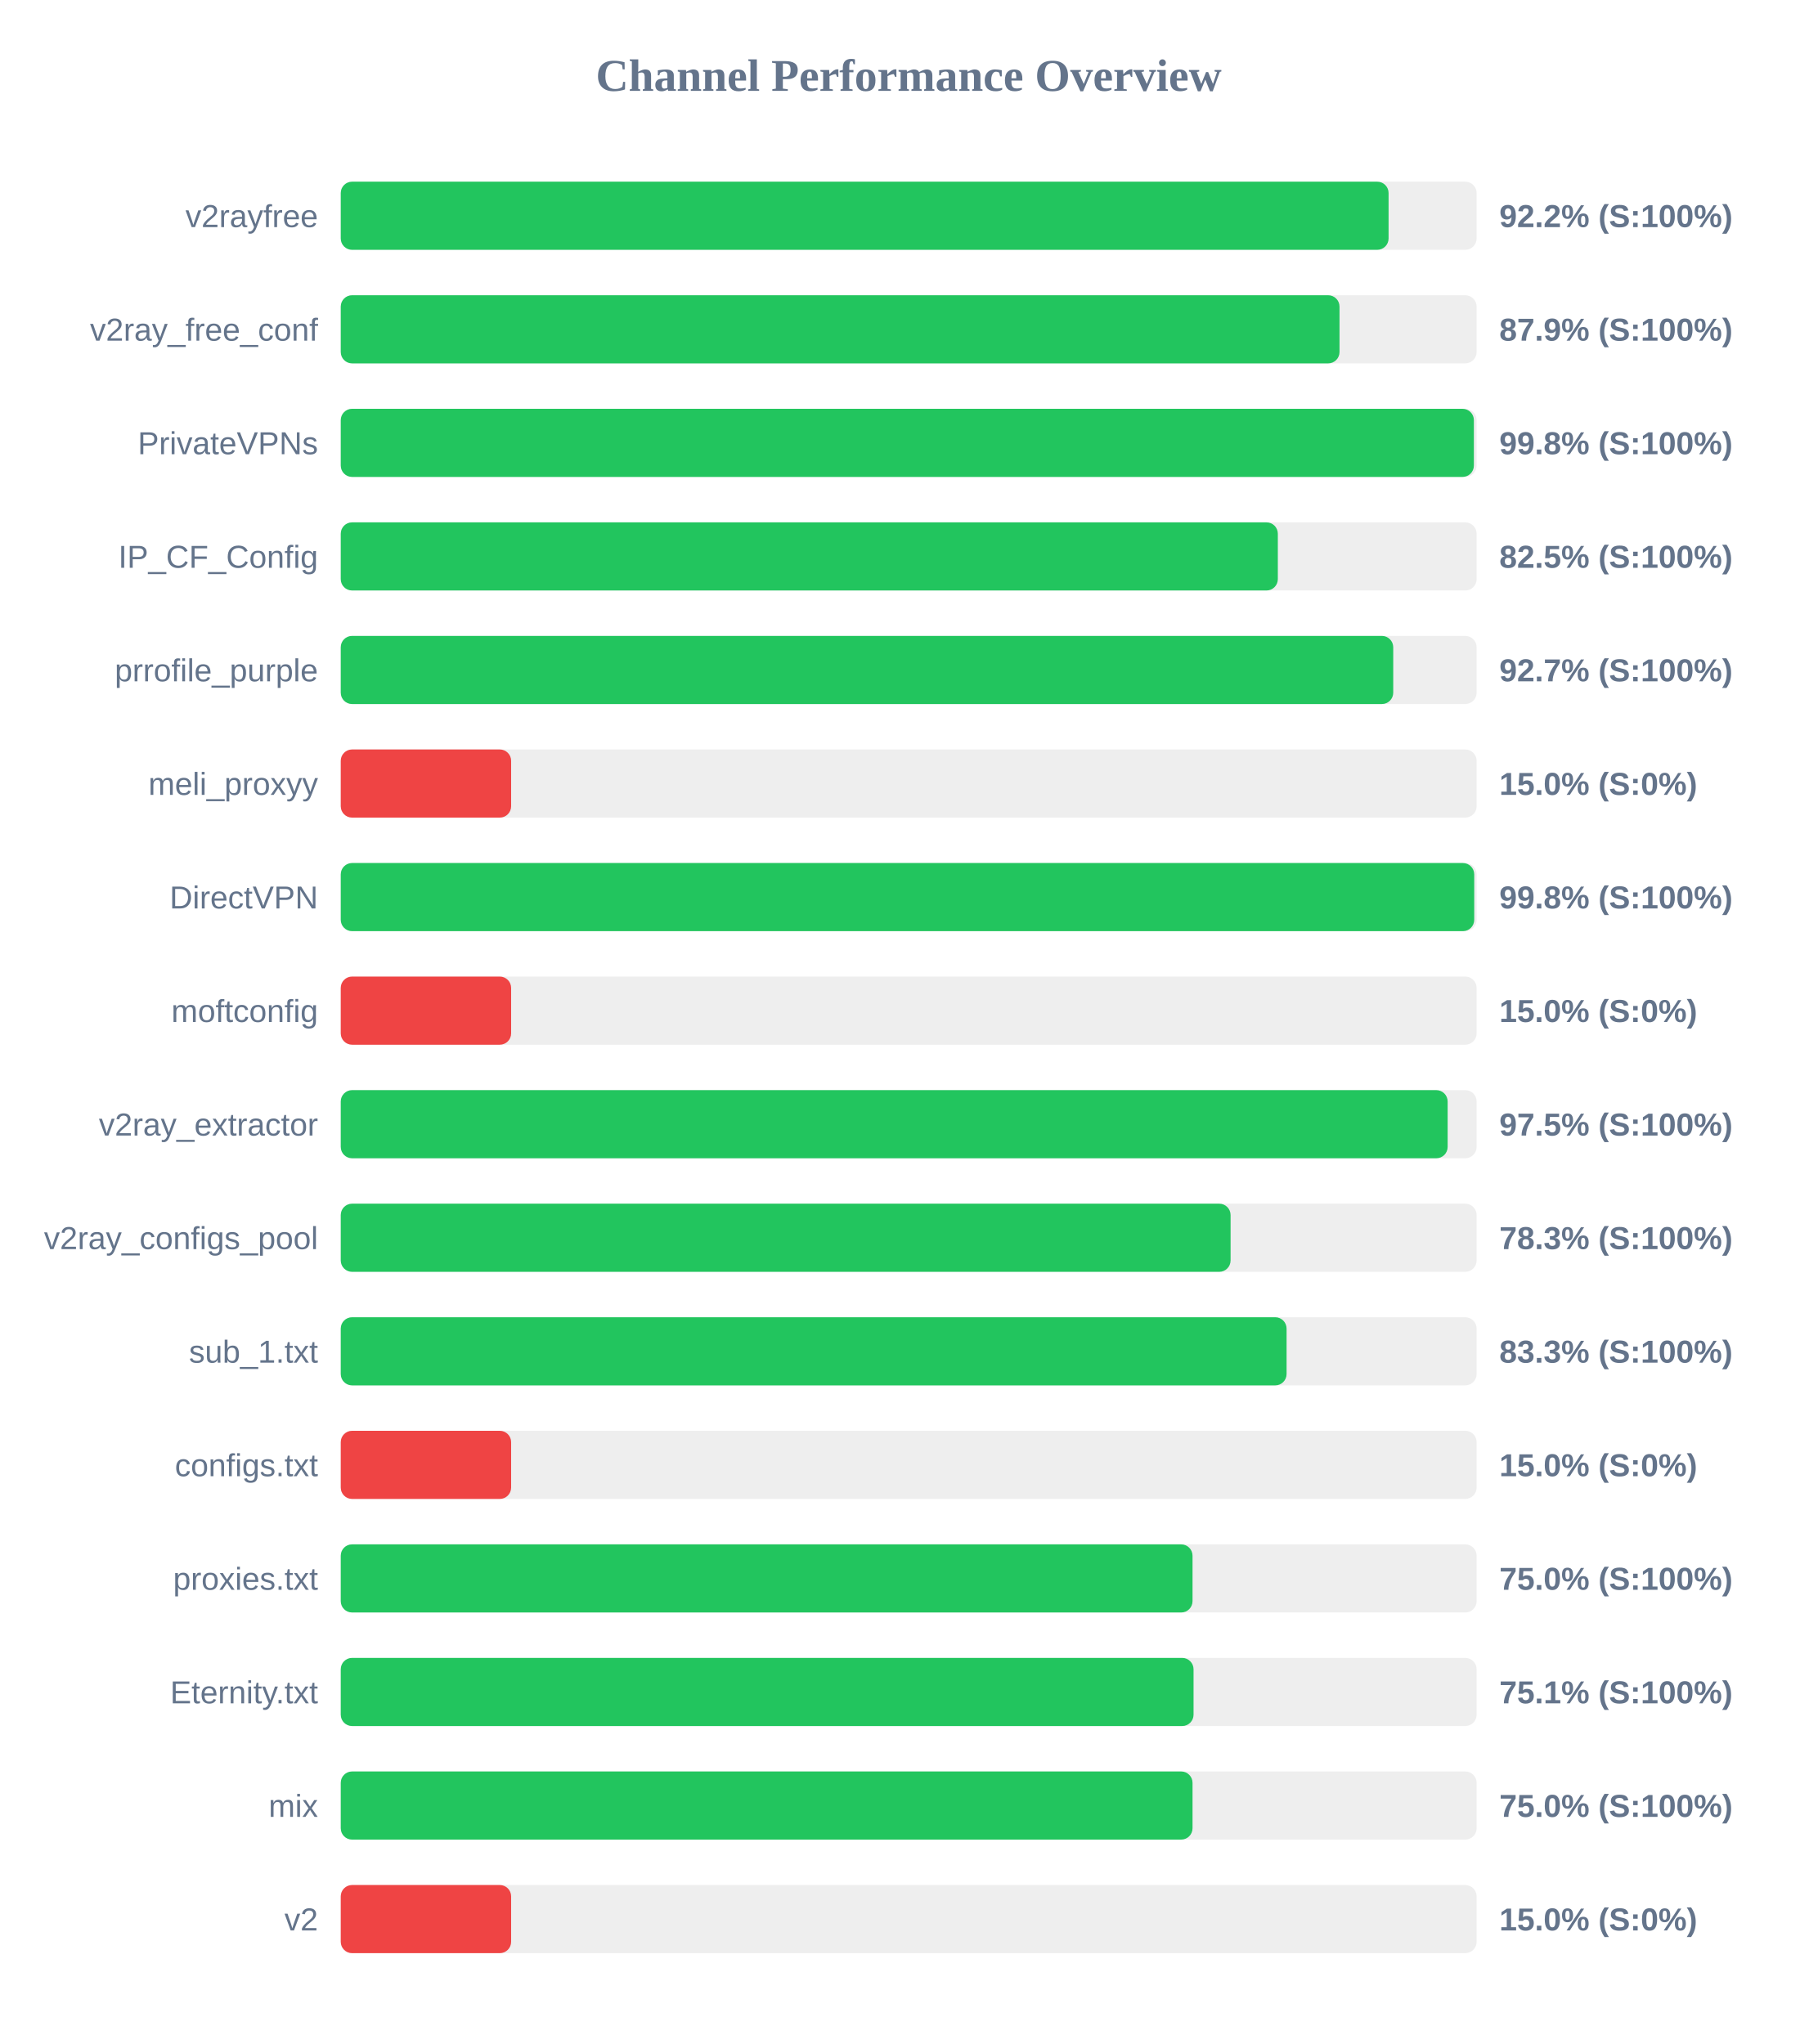
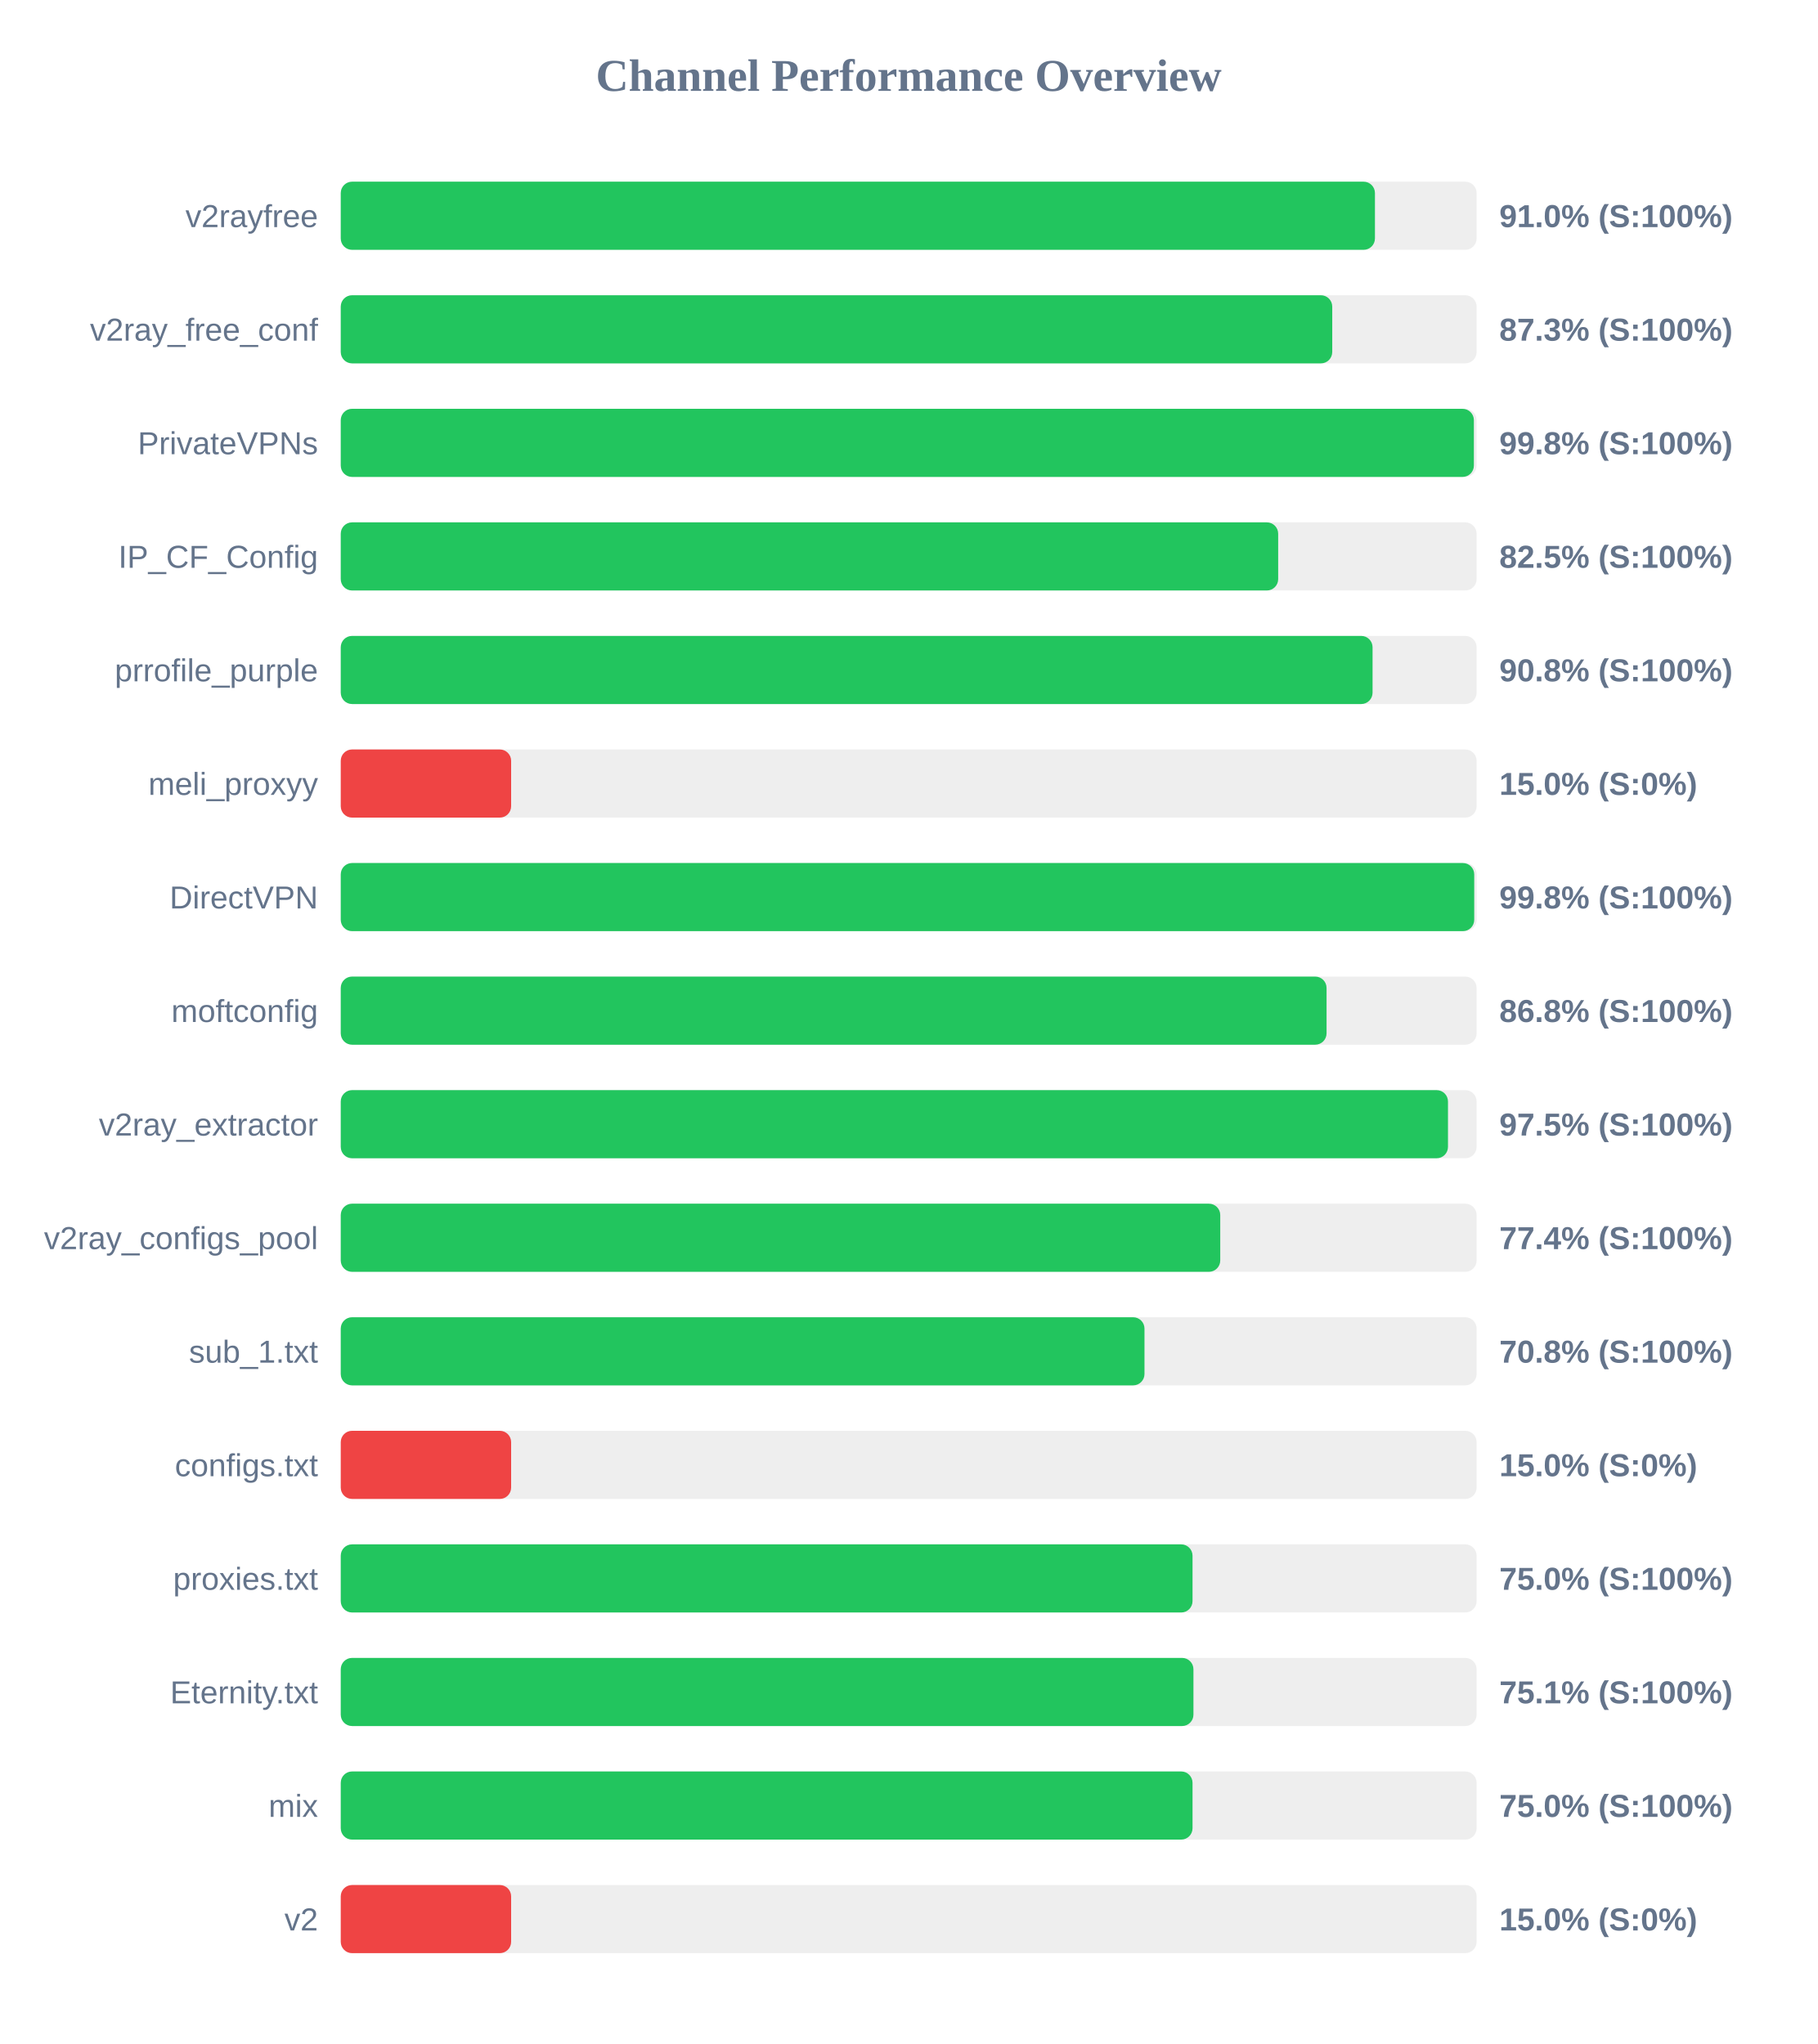
<svg xmlns="http://www.w3.org/2000/svg" width="800" height="900" version="1.1">
  <style>
        .row { font: 14px Arial; fill: #64748b; }
        .score { font: bold 14px Arial; fill: #64748b; }
    </style>
  <text x="400" y="40" text-anchor="middle" font-size="20px" font-weight="bold" fill="#64748b">Channel Performance Overview</text>
  <rect x="150" y="80" width="500" height="30" fill="#eee" rx="5" />
-   <rect x="150" y="80" width="461.25" height="30" fill="#22c55e" rx="5" />
+   <rect x="150" y="80" width="455.25" height="30" fill="#22c55e" rx="5" />
  <text x="140" y="100" text-anchor="end" class="row">v2rayfree</text>
-   <text x="660" y="100" text-anchor="start" class="score">92.2% (S:100%)</text>
+   <text x="660" y="100" text-anchor="start" class="score">91.0% (S:100%)</text>
  <rect x="150" y="130" width="500" height="30" fill="#eee" rx="5" />
-   <rect x="150" y="130" width="439.65" height="30" fill="#22c55e" rx="5" />
+   <rect x="150" y="130" width="436.45" height="30" fill="#22c55e" rx="5" />
  <text x="140" y="150" text-anchor="end" class="row">v2ray_free_conf</text>
-   <text x="660" y="150" text-anchor="start" class="score">87.9% (S:100%)</text>
+   <text x="660" y="150" text-anchor="start" class="score">87.3% (S:100%)</text>
  <rect x="150" y="180" width="500" height="30" fill="#eee" rx="5" />
  <rect x="150" y="180" width="498.8" height="30" fill="#22c55e" rx="5" />
  <text x="140" y="200" text-anchor="end" class="row">PrivateVPNs</text>
  <text x="660" y="200" text-anchor="start" class="score">99.8% (S:100%)</text>
  <rect x="150" y="230" width="500" height="30" fill="#eee" rx="5" />
-   <rect x="150" y="230" width="412.5" height="30" fill="#22c55e" rx="5" />
+   <rect x="150" y="230" width="412.65" height="30" fill="#22c55e" rx="5" />
  <text x="140" y="250" text-anchor="end" class="row">IP_CF_Config</text>
  <text x="660" y="250" text-anchor="start" class="score">82.5% (S:100%)</text>
  <rect x="150" y="280" width="500" height="30" fill="#eee" rx="5" />
-   <rect x="150" y="280" width="463.3" height="30" fill="#22c55e" rx="5" />
+   <rect x="150" y="280" width="454.2" height="30" fill="#22c55e" rx="5" />
  <text x="140" y="300" text-anchor="end" class="row">prrofile_purple</text>
-   <text x="660" y="300" text-anchor="start" class="score">92.7% (S:100%)</text>
+   <text x="660" y="300" text-anchor="start" class="score">90.8% (S:100%)</text>
  <rect x="150" y="330" width="500" height="30" fill="#eee" rx="5" />
  <rect x="150" y="330" width="75.0" height="30" fill="#ef4444" rx="5" />
  <text x="140" y="350" text-anchor="end" class="row">meli_proxyy</text>
  <text x="660" y="350" text-anchor="start" class="score">15.0% (S:0%)</text>
  <rect x="150" y="380" width="500" height="30" fill="#eee" rx="5" />
  <rect x="150" y="380" width="498.95" height="30" fill="#22c55e" rx="5" />
  <text x="140" y="400" text-anchor="end" class="row">DirectVPN</text>
  <text x="660" y="400" text-anchor="start" class="score">99.8% (S:100%)</text>
  <rect x="150" y="430" width="500" height="30" fill="#eee" rx="5" />
-   <rect x="150" y="430" width="75.0" height="30" fill="#ef4444" rx="5" />
+   <rect x="150" y="430" width="433.95" height="30" fill="#22c55e" rx="5" />
  <text x="140" y="450" text-anchor="end" class="row">moftconfig</text>
-   <text x="660" y="450" text-anchor="start" class="score">15.0% (S:0%)</text>
+   <text x="660" y="450" text-anchor="start" class="score">86.8% (S:100%)</text>
  <rect x="150" y="480" width="500" height="30" fill="#eee" rx="5" />
-   <rect x="150" y="480" width="487.25" height="30" fill="#22c55e" rx="5" />
+   <rect x="150" y="480" width="487.4" height="30" fill="#22c55e" rx="5" />
  <text x="140" y="500" text-anchor="end" class="row">v2ray_extractor</text>
  <text x="660" y="500" text-anchor="start" class="score">97.5% (S:100%)</text>
  <rect x="150" y="530" width="500" height="30" fill="#eee" rx="5" />
-   <rect x="150" y="530" width="391.7" height="30" fill="#22c55e" rx="5" />
+   <rect x="150" y="530" width="387.15" height="30" fill="#22c55e" rx="5" />
  <text x="140" y="550" text-anchor="end" class="row">v2ray_configs_pool</text>
-   <text x="660" y="550" text-anchor="start" class="score">78.3% (S:100%)</text>
+   <text x="660" y="550" text-anchor="start" class="score">77.4% (S:100%)</text>
  <rect x="150" y="580" width="500" height="30" fill="#eee" rx="5" />
-   <rect x="150" y="580" width="416.35" height="30" fill="#22c55e" rx="5" />
+   <rect x="150" y="580" width="353.8" height="30" fill="#22c55e" rx="5" />
  <text x="140" y="600" text-anchor="end" class="row">sub_1.txt</text>
-   <text x="660" y="600" text-anchor="start" class="score">83.3% (S:100%)</text>
+   <text x="660" y="600" text-anchor="start" class="score">70.8% (S:100%)</text>
  <rect x="150" y="630" width="500" height="30" fill="#eee" rx="5" />
  <rect x="150" y="630" width="75.0" height="30" fill="#ef4444" rx="5" />
  <text x="140" y="650" text-anchor="end" class="row">configs.txt</text>
  <text x="660" y="650" text-anchor="start" class="score">15.0% (S:0%)</text>
  <rect x="150" y="680" width="500" height="30" fill="#eee" rx="5" />
  <rect x="150" y="680" width="374.95" height="30" fill="#22c55e" rx="5" />
  <text x="140" y="700" text-anchor="end" class="row">proxies.txt</text>
  <text x="660" y="700" text-anchor="start" class="score">75.0% (S:100%)</text>
  <rect x="150" y="730" width="500" height="30" fill="#eee" rx="5" />
-   <rect x="150" y="730" width="375.4" height="30" fill="#22c55e" rx="5" />
+   <rect x="150" y="730" width="375.35" height="30" fill="#22c55e" rx="5" />
  <text x="140" y="750" text-anchor="end" class="row">Eternity.txt</text>
  <text x="660" y="750" text-anchor="start" class="score">75.1% (S:100%)</text>
  <rect x="150" y="780" width="500" height="30" fill="#eee" rx="5" />
  <rect x="150" y="780" width="374.95" height="30" fill="#22c55e" rx="5" />
  <text x="140" y="800" text-anchor="end" class="row">mix</text>
  <text x="660" y="800" text-anchor="start" class="score">75.0% (S:100%)</text>
  <rect x="150" y="830" width="500" height="30" fill="#eee" rx="5" />
  <rect x="150" y="830" width="75.0" height="30" fill="#ef4444" rx="5" />
  <text x="140" y="850" text-anchor="end" class="row">v2</text>
  <text x="660" y="850" text-anchor="start" class="score">15.0% (S:0%)</text>
</svg>
